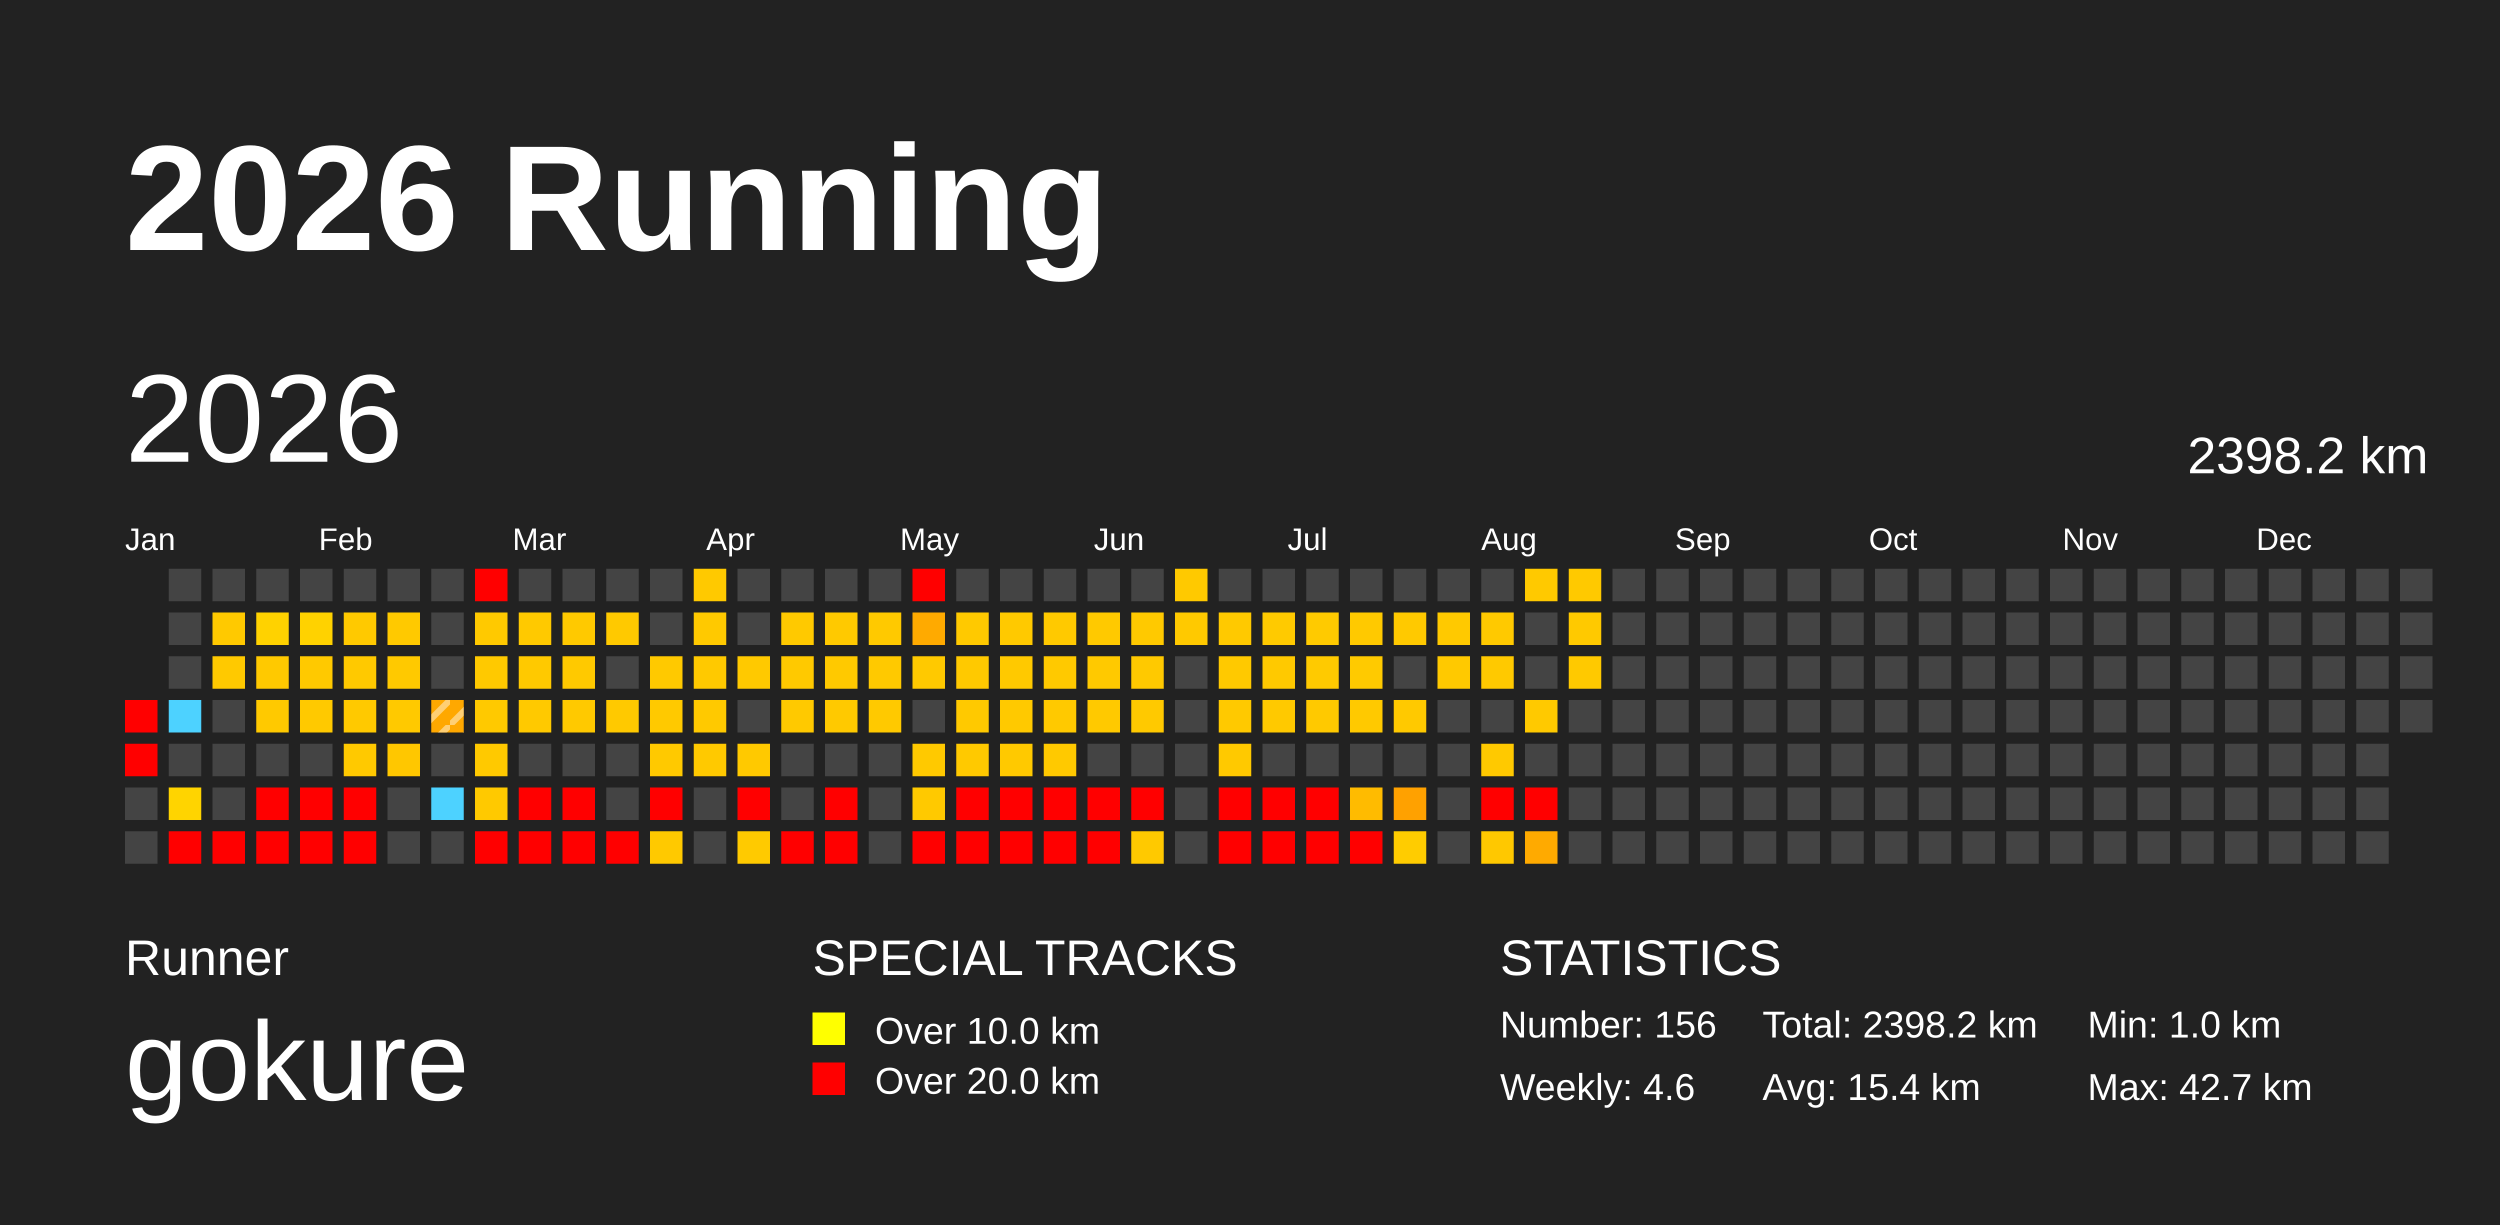
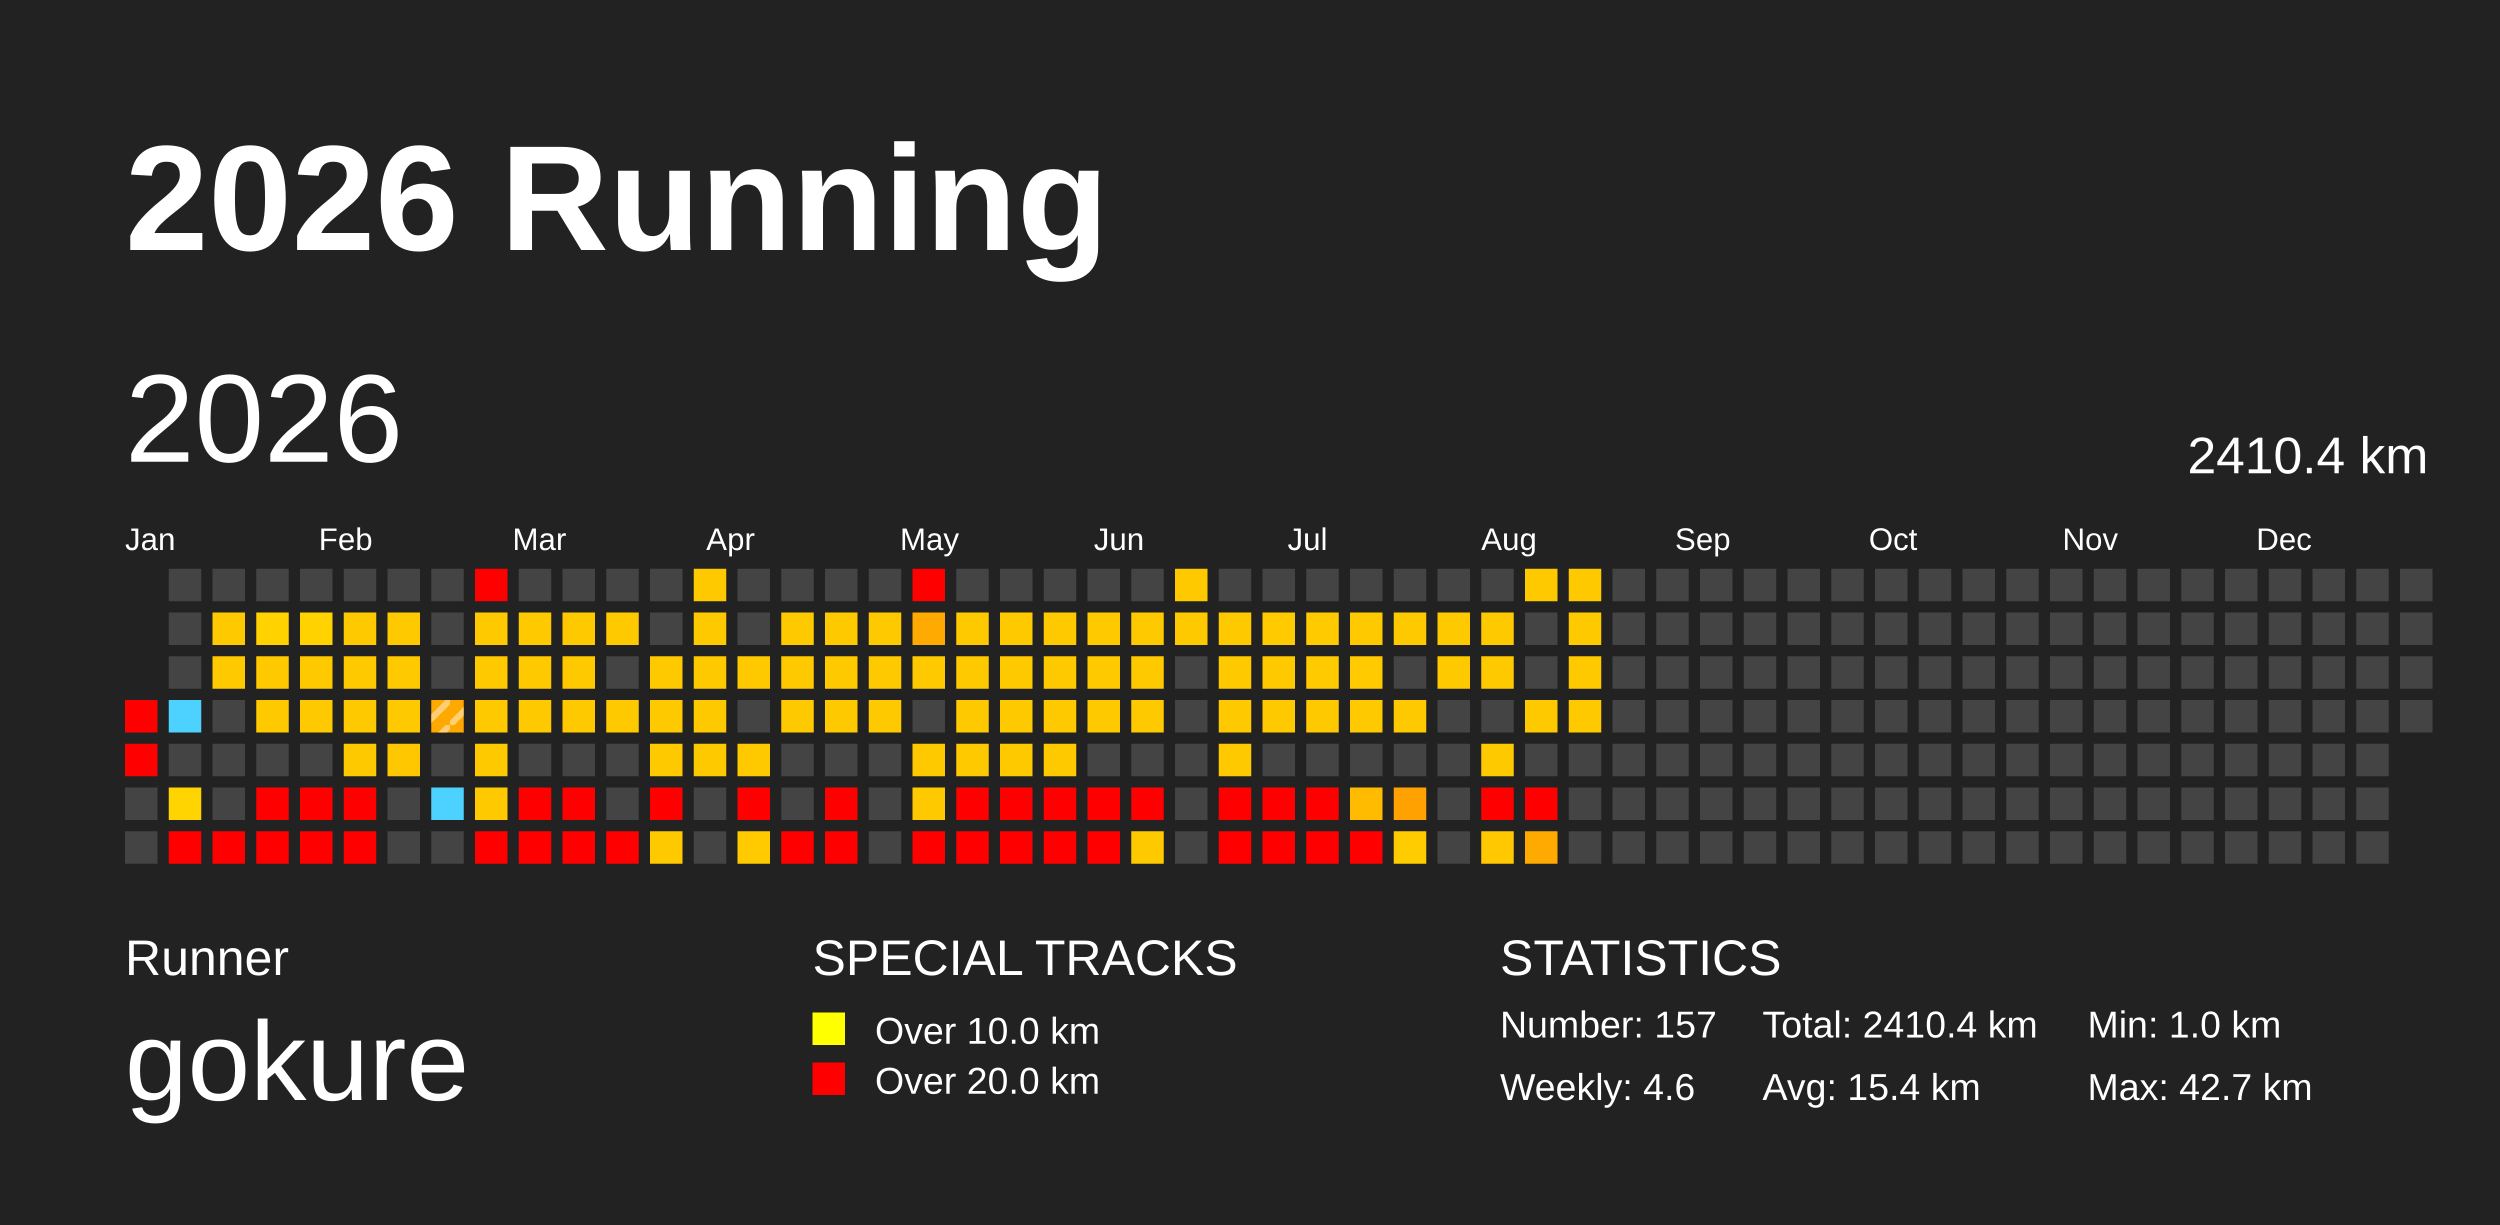
<svg xmlns="http://www.w3.org/2000/svg" baseProfile="full" height="98mm" version="1.1" viewBox="0,0,200,98" width="200mm">
  <defs>
    <pattern height="2" id="indoor-stripe" patternUnits="userSpaceOnUse" width="2">
      <line stroke="white" stroke-opacity="0.45" stroke-width="0.5" x1="0" x2="2" y1="2" y2="0" />
    </pattern>
  </defs>
  <rect fill="#222222" height="98" width="200" x="0" y="0" />
  <text fill="#FFFFFF" style="font-size:12px; font-family:Arial; font-weight:bold;" x="10" y="20">2026 Running</text>
  <text fill="#FFFFFF" style="font-size:4px; font-family:Arial" x="10" y="78">Runner</text>
  <text fill="#FFFFFF" style="font-size:9px; font-family:Arial" x="10" y="88">gokure</text>
  <text fill="#FFFFFF" style="font-size:4px; font-family:Arial" x="65" y="78">SPECIAL TRACKS</text>
  <rect fill="yellow" height="2.6" width="2.6" x="65" y="81" />
  <text fill="#FFFFFF" style="font-size:3px; font-family:Arial" x="70" y="83.5">Over 10.0 km</text>
  <rect fill="red" height="2.6" width="2.6" x="65" y="85" />
  <text fill="#FFFFFF" style="font-size:3px; font-family:Arial" x="70" y="87.5">Over 20.0 km</text>
  <text fill="#FFFFFF" style="font-size:4px; font-family:Arial" x="120" y="78">STATISTICS</text>
-   <text fill="#FFFFFF" style="font-size:3px; font-family:Arial" x="120" y="83">Number: 156</text>
+   <text fill="#FFFFFF" style="font-size:3px; font-family:Arial" x="120" y="83">Number: 157</text>
  <text fill="#FFFFFF" style="font-size:3px; font-family:Arial" x="120" y="88">Weekly: 4.6</text>
-   <text fill="#FFFFFF" style="font-size:3px; font-family:Arial" x="141" y="83">Total: 2398.2 km</text>
+   <text fill="#FFFFFF" style="font-size:3px; font-family:Arial" x="141" y="83">Total: 2410.4 km</text>
  <text fill="#FFFFFF" style="font-size:3px; font-family:Arial" x="141" y="88">Avg: 15.4 km</text>
  <text fill="#FFFFFF" style="font-size:3px; font-family:Arial" x="167" y="83">Min: 1.0 km</text>
  <text fill="#FFFFFF" style="font-size:3px; font-family:Arial" x="167" y="88">Max: 42.7 km</text>
  <text dominant-baseline="hanging" fill="#FFFFFF" style="font-size:10.0px; font-family:Arial;" x="10" y="30">2026</text>
-   <text dominant-baseline="hanging" fill="#FFFFFF" style="font-size:4.125px; font-family:Arial;" x="175" y="35">2398.2 km</text>
+   <text dominant-baseline="hanging" fill="#FFFFFF" style="font-size:4.125px; font-family:Arial;" x="175" y="35">2410.4 km</text>
  <text fill="#FFFFFF" style="font-size:2.5px; font-family:Arial" x="10.0" y="44">Jan</text>
  <text fill="#FFFFFF" style="font-size:2.5px; font-family:Arial" x="25.5" y="44">Feb</text>
  <text fill="#FFFFFF" style="font-size:2.5px; font-family:Arial" x="41.0" y="44">Mar</text>
  <text fill="#FFFFFF" style="font-size:2.5px; font-family:Arial" x="56.5" y="44">Apr</text>
  <text fill="#FFFFFF" style="font-size:2.5px; font-family:Arial" x="72.0" y="44">May</text>
  <text fill="#FFFFFF" style="font-size:2.5px; font-family:Arial" x="87.5" y="44">Jun</text>
  <text fill="#FFFFFF" style="font-size:2.5px; font-family:Arial" x="103.0" y="44">Jul</text>
  <text fill="#FFFFFF" style="font-size:2.5px; font-family:Arial" x="118.5" y="44">Aug</text>
  <text fill="#FFFFFF" style="font-size:2.5px; font-family:Arial" x="134.0" y="44">Sep</text>
  <text fill="#FFFFFF" style="font-size:2.5px; font-family:Arial" x="149.5" y="44">Oct</text>
  <text fill="#FFFFFF" style="font-size:2.5px; font-family:Arial" x="165.0" y="44">Nov</text>
  <text fill="#FFFFFF" style="font-size:2.5px; font-family:Arial" x="180.5" y="44">Dec</text>
  <rect fill="red" height="2.6" width="2.6" x="10.0" y="56.0" />
  <rect fill="red" height="2.6" width="2.6" x="10.0" y="59.5" />
  <rect fill="#444444" height="2.6" width="2.6" x="10.0" y="63.0" />
  <rect fill="#444444" height="2.6" width="2.6" x="10.0" y="66.5" />
  <rect fill="#444444" height="2.6" width="2.6" x="13.5" y="45.5" />
  <rect fill="#444444" height="2.6" width="2.6" x="13.5" y="49.0" />
  <rect fill="#444444" height="2.6" width="2.6" x="13.5" y="52.5" />
  <rect fill="#4dd2ff" height="2.6" width="2.6" x="13.5" y="56.0" />
  <rect fill="#444444" height="2.6" width="2.6" x="13.5" y="59.5" />
  <rect fill="#ffd400" height="2.6" width="2.6" x="13.5" y="63.0" />
  <rect fill="red" height="2.6" width="2.6" x="13.5" y="66.5" />
  <rect fill="#444444" height="2.6" width="2.6" x="17.0" y="45.5" />
  <rect fill="#ffc900" height="2.6" width="2.6" x="17.0" y="49.0" />
  <rect fill="#ffc900" height="2.6" width="2.6" x="17.0" y="52.5" />
  <rect fill="#444444" height="2.6" width="2.6" x="17.0" y="56.0" />
  <rect fill="#444444" height="2.6" width="2.6" x="17.0" y="59.5" />
  <rect fill="#444444" height="2.6" width="2.6" x="17.0" y="63.0" />
  <rect fill="red" height="2.6" width="2.6" x="17.0" y="66.5" />
  <rect fill="#444444" height="2.6" width="2.6" x="20.5" y="45.5" />
  <rect fill="#ffd200" height="2.6" width="2.6" x="20.5" y="49.0" />
  <rect fill="#ffc900" height="2.6" width="2.6" x="20.5" y="52.5" />
  <rect fill="#ffc900" height="2.6" width="2.6" x="20.5" y="56.0" />
  <rect fill="#444444" height="2.6" width="2.6" x="20.5" y="59.5" />
  <rect fill="red" height="2.6" width="2.6" x="20.5" y="63.0" />
  <rect fill="red" height="2.6" width="2.6" x="20.5" y="66.5" />
  <rect fill="#444444" height="2.6" width="2.6" x="24.0" y="45.5" />
  <rect fill="#ffd200" height="2.6" width="2.6" x="24.0" y="49.0" />
  <rect fill="#ffc900" height="2.6" width="2.6" x="24.0" y="52.5" />
  <rect fill="#ffc900" height="2.6" width="2.6" x="24.0" y="56.0" />
  <rect fill="#444444" height="2.6" width="2.6" x="24.0" y="59.5" />
  <rect fill="red" height="2.6" width="2.6" x="24.0" y="63.0" />
  <rect fill="red" height="2.6" width="2.6" x="24.0" y="66.5" />
  <rect fill="#444444" height="2.6" width="2.6" x="27.5" y="45.5" />
  <rect fill="#ffc900" height="2.6" width="2.6" x="27.5" y="49.0" />
  <rect fill="#ffc900" height="2.6" width="2.6" x="27.5" y="52.5" />
  <rect fill="#ffc900" height="2.6" width="2.6" x="27.5" y="56.0" />
  <rect fill="#ffc900" height="2.6" width="2.6" x="27.5" y="59.5" />
  <rect fill="red" height="2.6" width="2.6" x="27.5" y="63.0" />
  <rect fill="red" height="2.6" width="2.6" x="27.5" y="66.5" />
  <rect fill="#444444" height="2.6" width="2.6" x="31.0" y="45.5" />
  <rect fill="#ffc900" height="2.6" width="2.6" x="31.0" y="49.0" />
  <rect fill="#ffc900" height="2.6" width="2.6" x="31.0" y="52.5" />
  <rect fill="#ffc900" height="2.6" width="2.6" x="31.0" y="56.0" />
  <rect fill="#ffc700" height="2.6" width="2.6" x="31.0" y="59.5" />
  <rect fill="#444444" height="2.6" width="2.6" x="31.0" y="63.0" />
  <rect fill="#444444" height="2.6" width="2.6" x="31.0" y="66.5" />
  <rect fill="#444444" height="2.6" width="2.6" x="34.5" y="45.5" />
  <rect fill="#444444" height="2.6" width="2.6" x="34.5" y="49.0" />
  <rect fill="#444444" height="2.6" width="2.6" x="34.5" y="52.5" />
  <rect fill="#ffa800" height="2.6" width="2.6" x="34.5" y="56.0" />
  <rect fill="url(#indoor-stripe)" height="2.6" style="pointer-events: none;" width="2.6" x="34.5" y="56.0" />
  <rect fill="#444444" height="2.6" width="2.6" x="34.5" y="59.5" />
  <rect fill="#4dd2ff" height="2.6" width="2.6" x="34.5" y="63.0" />
  <rect fill="#444444" height="2.6" width="2.6" x="34.5" y="66.5" />
  <rect fill="red" height="2.6" width="2.6" x="38.0" y="45.5" />
  <rect fill="#ffc900" height="2.6" width="2.6" x="38.0" y="49.0" />
  <rect fill="#ffc900" height="2.6" width="2.6" x="38.0" y="52.5" />
  <rect fill="#ffc900" height="2.6" width="2.6" x="38.0" y="56.0" />
  <rect fill="#ffc900" height="2.6" width="2.6" x="38.0" y="59.5" />
  <rect fill="#ffc900" height="2.6" width="2.6" x="38.0" y="63.0" />
  <rect fill="red" height="2.6" width="2.6" x="38.0" y="66.5" />
  <rect fill="#444444" height="2.6" width="2.6" x="41.5" y="45.5" />
  <rect fill="#ffc900" height="2.6" width="2.6" x="41.5" y="49.0" />
  <rect fill="#ffc900" height="2.6" width="2.6" x="41.5" y="52.5" />
  <rect fill="#ffc900" height="2.6" width="2.6" x="41.5" y="56.0" />
  <rect fill="#444444" height="2.6" width="2.6" x="41.5" y="59.5" />
  <rect fill="red" height="2.6" width="2.6" x="41.5" y="63.0" />
  <rect fill="red" height="2.6" width="2.6" x="41.5" y="66.5" />
  <rect fill="#444444" height="2.6" width="2.6" x="45.0" y="45.5" />
  <rect fill="#ffc900" height="2.6" width="2.6" x="45.0" y="49.0" />
  <rect fill="#ffc900" height="2.6" width="2.6" x="45.0" y="52.5" />
  <rect fill="#ffc900" height="2.6" width="2.6" x="45.0" y="56.0" />
  <rect fill="#444444" height="2.6" width="2.6" x="45.0" y="59.5" />
  <rect fill="red" height="2.6" width="2.6" x="45.0" y="63.0" />
  <rect fill="red" height="2.6" width="2.6" x="45.0" y="66.5" />
  <rect fill="#444444" height="2.6" width="2.6" x="48.5" y="45.5" />
  <rect fill="#ffc900" height="2.6" width="2.6" x="48.5" y="49.0" />
  <rect fill="#444444" height="2.6" width="2.6" x="48.5" y="52.5" />
  <rect fill="#ffc900" height="2.6" width="2.6" x="48.5" y="56.0" />
  <rect fill="#444444" height="2.6" width="2.6" x="48.5" y="59.5" />
  <rect fill="#444444" height="2.6" width="2.6" x="48.5" y="63.0" />
  <rect fill="red" height="2.6" width="2.6" x="48.5" y="66.5" />
  <rect fill="#444444" height="2.6" width="2.6" x="52.0" y="45.5" />
  <rect fill="#444444" height="2.6" width="2.6" x="52.0" y="49.0" />
  <rect fill="#ffc900" height="2.6" width="2.6" x="52.0" y="52.5" />
  <rect fill="#ffc900" height="2.6" width="2.6" x="52.0" y="56.0" />
  <rect fill="#ffc900" height="2.6" width="2.6" x="52.0" y="59.5" />
  <rect fill="red" height="2.6" width="2.6" x="52.0" y="63.0" />
  <rect fill="#ffc900" height="2.6" width="2.6" x="52.0" y="66.5" />
  <rect fill="#ffc900" height="2.6" width="2.6" x="55.5" y="45.5" />
  <rect fill="#ffc900" height="2.6" width="2.6" x="55.5" y="49.0" />
  <rect fill="#ffc900" height="2.6" width="2.6" x="55.5" y="52.5" />
  <rect fill="#ffc900" height="2.6" width="2.6" x="55.5" y="56.0" />
  <rect fill="#ffc900" height="2.6" width="2.6" x="55.5" y="59.5" />
  <rect fill="#444444" height="2.6" width="2.6" x="55.5" y="63.0" />
  <rect fill="#444444" height="2.6" width="2.6" x="55.5" y="66.5" />
  <rect fill="#444444" height="2.6" width="2.6" x="59.0" y="45.5" />
  <rect fill="#444444" height="2.6" width="2.6" x="59.0" y="49.0" />
  <rect fill="#ffc900" height="2.6" width="2.6" x="59.0" y="52.5" />
  <rect fill="#444444" height="2.6" width="2.6" x="59.0" y="56.0" />
  <rect fill="#ffc900" height="2.6" width="2.6" x="59.0" y="59.5" />
  <rect fill="red" height="2.6" width="2.6" x="59.0" y="63.0" />
  <rect fill="#ffca00" height="2.6" width="2.6" x="59.0" y="66.5" />
  <rect fill="#444444" height="2.6" width="2.6" x="62.5" y="45.5" />
  <rect fill="#ffc900" height="2.6" width="2.6" x="62.5" y="49.0" />
  <rect fill="#ffc900" height="2.6" width="2.6" x="62.5" y="52.5" />
  <rect fill="#ffc900" height="2.6" width="2.6" x="62.5" y="56.0" />
  <rect fill="#444444" height="2.6" width="2.6" x="62.5" y="59.5" />
  <rect fill="#444444" height="2.6" width="2.6" x="62.5" y="63.0" />
  <rect fill="red" height="2.6" width="2.6" x="62.5" y="66.5" />
  <rect fill="#444444" height="2.6" width="2.6" x="66.0" y="45.5" />
  <rect fill="#ffc900" height="2.6" width="2.6" x="66.0" y="49.0" />
  <rect fill="#ffc900" height="2.6" width="2.6" x="66.0" y="52.5" />
  <rect fill="#ffc900" height="2.6" width="2.6" x="66.0" y="56.0" />
  <rect fill="#444444" height="2.6" width="2.6" x="66.0" y="59.5" />
  <rect fill="red" height="2.6" width="2.6" x="66.0" y="63.0" />
  <rect fill="red" height="2.6" width="2.6" x="66.0" y="66.5" />
  <rect fill="#444444" height="2.6" width="2.6" x="69.5" y="45.5" />
  <rect fill="#ffc900" height="2.6" width="2.6" x="69.5" y="49.0" />
  <rect fill="#ffc900" height="2.6" width="2.6" x="69.5" y="52.5" />
  <rect fill="#ffc900" height="2.6" width="2.6" x="69.5" y="56.0" />
  <rect fill="#444444" height="2.6" width="2.6" x="69.5" y="59.5" />
  <rect fill="#444444" height="2.6" width="2.6" x="69.5" y="63.0" />
  <rect fill="#444444" height="2.6" width="2.6" x="69.5" y="66.5" />
  <rect fill="red" height="2.6" width="2.6" x="73.0" y="45.5" />
  <rect fill="#ffaa00" height="2.6" width="2.6" x="73.0" y="49.0" />
  <rect fill="#ffc900" height="2.6" width="2.6" x="73.0" y="52.5" />
  <rect fill="#444444" height="2.6" width="2.6" x="73.0" y="56.0" />
  <rect fill="#ffc900" height="2.6" width="2.6" x="73.0" y="59.5" />
  <rect fill="#ffc900" height="2.6" width="2.6" x="73.0" y="63.0" />
  <rect fill="red" height="2.6" width="2.6" x="73.0" y="66.5" />
  <rect fill="#444444" height="2.6" width="2.6" x="76.5" y="45.5" />
  <rect fill="#ffc900" height="2.6" width="2.6" x="76.5" y="49.0" />
  <rect fill="#ffc900" height="2.6" width="2.6" x="76.5" y="52.5" />
  <rect fill="#ffc900" height="2.6" width="2.6" x="76.5" y="56.0" />
  <rect fill="#ffc900" height="2.6" width="2.6" x="76.5" y="59.5" />
  <rect fill="red" height="2.6" width="2.6" x="76.5" y="63.0" />
  <rect fill="red" height="2.6" width="2.6" x="76.5" y="66.5" />
  <rect fill="#444444" height="2.6" width="2.6" x="80.0" y="45.5" />
  <rect fill="#ffc900" height="2.6" width="2.6" x="80.0" y="49.0" />
  <rect fill="#ffc900" height="2.6" width="2.6" x="80.0" y="52.5" />
  <rect fill="#ffc900" height="2.6" width="2.6" x="80.0" y="56.0" />
  <rect fill="#ffc900" height="2.6" width="2.6" x="80.0" y="59.5" />
  <rect fill="red" height="2.6" width="2.6" x="80.0" y="63.0" />
  <rect fill="red" height="2.6" width="2.6" x="80.0" y="66.5" />
  <rect fill="#444444" height="2.6" width="2.6" x="83.5" y="45.5" />
  <rect fill="#ffc900" height="2.6" width="2.6" x="83.5" y="49.0" />
  <rect fill="#ffc900" height="2.6" width="2.6" x="83.5" y="52.5" />
  <rect fill="#ffc900" height="2.6" width="2.6" x="83.5" y="56.0" />
  <rect fill="#ffc900" height="2.6" width="2.6" x="83.5" y="59.5" />
  <rect fill="red" height="2.6" width="2.6" x="83.5" y="63.0" />
  <rect fill="red" height="2.6" width="2.6" x="83.5" y="66.5" />
  <rect fill="#444444" height="2.6" width="2.6" x="87.0" y="45.5" />
  <rect fill="#ffc900" height="2.6" width="2.6" x="87.0" y="49.0" />
  <rect fill="#ffc900" height="2.6" width="2.6" x="87.0" y="52.5" />
  <rect fill="#ffc900" height="2.6" width="2.6" x="87.0" y="56.0" />
  <rect fill="#444444" height="2.6" width="2.6" x="87.0" y="59.5" />
  <rect fill="red" height="2.6" width="2.6" x="87.0" y="63.0" />
  <rect fill="red" height="2.6" width="2.6" x="87.0" y="66.5" />
  <rect fill="#444444" height="2.6" width="2.6" x="90.5" y="45.5" />
  <rect fill="#ffc900" height="2.6" width="2.6" x="90.5" y="49.0" />
  <rect fill="#ffc900" height="2.6" width="2.6" x="90.5" y="52.5" />
  <rect fill="#ffc900" height="2.6" width="2.6" x="90.5" y="56.0" />
  <rect fill="#444444" height="2.6" width="2.6" x="90.5" y="59.5" />
  <rect fill="red" height="2.6" width="2.6" x="90.5" y="63.0" />
  <rect fill="#ffc900" height="2.6" width="2.6" x="90.5" y="66.5" />
  <rect fill="#ffc900" height="2.6" width="2.6" x="94.0" y="45.5" />
  <rect fill="#ffc900" height="2.6" width="2.6" x="94.0" y="49.0" />
  <rect fill="#444444" height="2.6" width="2.6" x="94.0" y="52.5" />
  <rect fill="#444444" height="2.6" width="2.6" x="94.0" y="56.0" />
  <rect fill="#444444" height="2.6" width="2.6" x="94.0" y="59.5" />
  <rect fill="#444444" height="2.6" width="2.6" x="94.0" y="63.0" />
  <rect fill="#444444" height="2.6" width="2.6" x="94.0" y="66.5" />
  <rect fill="#444444" height="2.6" width="2.6" x="97.5" y="45.5" />
  <rect fill="#ffc900" height="2.6" width="2.6" x="97.5" y="49.0" />
  <rect fill="#ffc900" height="2.6" width="2.6" x="97.5" y="52.5" />
  <rect fill="#ffc900" height="2.6" width="2.6" x="97.5" y="56.0" />
  <rect fill="#ffc900" height="2.6" width="2.6" x="97.5" y="59.5" />
  <rect fill="red" height="2.6" width="2.6" x="97.5" y="63.0" />
  <rect fill="red" height="2.6" width="2.6" x="97.5" y="66.5" />
  <rect fill="#444444" height="2.6" width="2.6" x="101.0" y="45.5" />
  <rect fill="#ffca00" height="2.6" width="2.6" x="101.0" y="49.0" />
  <rect fill="#ffc900" height="2.6" width="2.6" x="101.0" y="52.5" />
  <rect fill="#ffc900" height="2.6" width="2.6" x="101.0" y="56.0" />
  <rect fill="#444444" height="2.6" width="2.6" x="101.0" y="59.5" />
  <rect fill="red" height="2.6" width="2.6" x="101.0" y="63.0" />
  <rect fill="red" height="2.6" width="2.6" x="101.0" y="66.5" />
  <rect fill="#444444" height="2.6" width="2.6" x="104.5" y="45.5" />
  <rect fill="#ffca00" height="2.6" width="2.6" x="104.5" y="49.0" />
  <rect fill="#ffca00" height="2.6" width="2.6" x="104.5" y="52.5" />
  <rect fill="#ffc900" height="2.6" width="2.6" x="104.5" y="56.0" />
  <rect fill="#444444" height="2.6" width="2.6" x="104.5" y="59.5" />
  <rect fill="red" height="2.6" width="2.6" x="104.5" y="63.0" />
  <rect fill="red" height="2.6" width="2.6" x="104.5" y="66.5" />
  <rect fill="#444444" height="2.6" width="2.6" x="108.0" y="45.5" />
  <rect fill="#ffc900" height="2.6" width="2.6" x="108.0" y="49.0" />
  <rect fill="#ffca00" height="2.6" width="2.6" x="108.0" y="52.5" />
  <rect fill="#ffc900" height="2.6" width="2.6" x="108.0" y="56.0" />
  <rect fill="#444444" height="2.6" width="2.6" x="108.0" y="59.5" />
  <rect fill="#ffbb00" height="2.6" width="2.6" x="108.0" y="63.0" />
  <rect fill="red" height="2.6" width="2.6" x="108.0" y="66.5" />
  <rect fill="#444444" height="2.6" width="2.6" x="111.5" y="45.5" />
  <rect fill="#ffc900" height="2.6" width="2.6" x="111.5" y="49.0" />
  <rect fill="#444444" height="2.6" width="2.6" x="111.5" y="52.5" />
  <rect fill="#ffc900" height="2.6" width="2.6" x="111.5" y="56.0" />
  <rect fill="#444444" height="2.6" width="2.6" x="111.5" y="59.5" />
  <rect fill="#ffa100" height="2.6" width="2.6" x="111.5" y="63.0" />
  <rect fill="#ffcc00" height="2.6" width="2.6" x="111.5" y="66.5" />
  <rect fill="#444444" height="2.6" width="2.6" x="115.0" y="45.5" />
  <rect fill="#ffc900" height="2.6" width="2.6" x="115.0" y="49.0" />
  <rect fill="#ffc900" height="2.6" width="2.6" x="115.0" y="52.5" />
  <rect fill="#444444" height="2.6" width="2.6" x="115.0" y="56.0" />
  <rect fill="#444444" height="2.6" width="2.6" x="115.0" y="59.5" />
  <rect fill="#444444" height="2.6" width="2.6" x="115.0" y="63.0" />
  <rect fill="#444444" height="2.6" width="2.6" x="115.0" y="66.5" />
  <rect fill="#444444" height="2.6" width="2.6" x="118.5" y="45.5" />
  <rect fill="#ffc900" height="2.6" width="2.6" x="118.5" y="49.0" />
  <rect fill="#ffc900" height="2.6" width="2.6" x="118.5" y="52.5" />
  <rect fill="#444444" height="2.6" width="2.6" x="118.5" y="56.0" />
  <rect fill="#ffc900" height="2.6" width="2.6" x="118.5" y="59.5" />
  <rect fill="red" height="2.6" width="2.6" x="118.5" y="63.0" />
  <rect fill="#ffc800" height="2.6" width="2.6" x="118.5" y="66.5" />
  <rect fill="#ffc900" height="2.6" width="2.6" x="122.0" y="45.5" />
  <rect fill="#444444" height="2.6" width="2.6" x="122.0" y="49.0" />
  <rect fill="#444444" height="2.6" width="2.6" x="122.0" y="52.5" />
  <rect fill="#ffc900" height="2.6" width="2.6" x="122.0" y="56.0" />
  <rect fill="#444444" height="2.6" width="2.6" x="122.0" y="59.5" />
  <rect fill="red" height="2.6" width="2.6" x="122.0" y="63.0" />
  <rect fill="#ffaa00" height="2.6" width="2.6" x="122.0" y="66.5" />
  <rect fill="#ffc900" height="2.6" width="2.6" x="125.5" y="45.5" />
  <rect fill="#ffc900" height="2.6" width="2.6" x="125.5" y="49.0" />
  <rect fill="#ffc900" height="2.6" width="2.6" x="125.5" y="52.5" />
-   <rect fill="#444444" height="2.6" width="2.6" x="125.5" y="56.0" />
+   <rect fill="#ffc900" height="2.6" width="2.6" x="125.5" y="56.0" />
  <rect fill="#444444" height="2.6" width="2.6" x="125.5" y="59.5" />
  <rect fill="#444444" height="2.6" width="2.6" x="125.5" y="63.0" />
  <rect fill="#444444" height="2.6" width="2.6" x="125.5" y="66.5" />
  <rect fill="#444444" height="2.6" width="2.6" x="129.0" y="45.5" />
  <rect fill="#444444" height="2.6" width="2.6" x="129.0" y="49.0" />
  <rect fill="#444444" height="2.6" width="2.6" x="129.0" y="52.5" />
  <rect fill="#444444" height="2.6" width="2.6" x="129.0" y="56.0" />
  <rect fill="#444444" height="2.6" width="2.6" x="129.0" y="59.5" />
  <rect fill="#444444" height="2.6" width="2.6" x="129.0" y="63.0" />
  <rect fill="#444444" height="2.6" width="2.6" x="129.0" y="66.5" />
  <rect fill="#444444" height="2.6" width="2.6" x="132.5" y="45.5" />
  <rect fill="#444444" height="2.6" width="2.6" x="132.5" y="49.0" />
  <rect fill="#444444" height="2.6" width="2.6" x="132.5" y="52.5" />
  <rect fill="#444444" height="2.6" width="2.6" x="132.5" y="56.0" />
  <rect fill="#444444" height="2.6" width="2.6" x="132.5" y="59.5" />
  <rect fill="#444444" height="2.6" width="2.6" x="132.5" y="63.0" />
  <rect fill="#444444" height="2.6" width="2.6" x="132.5" y="66.5" />
  <rect fill="#444444" height="2.6" width="2.6" x="136.0" y="45.5" />
  <rect fill="#444444" height="2.6" width="2.6" x="136.0" y="49.0" />
  <rect fill="#444444" height="2.6" width="2.6" x="136.0" y="52.5" />
  <rect fill="#444444" height="2.6" width="2.6" x="136.0" y="56.0" />
  <rect fill="#444444" height="2.6" width="2.6" x="136.0" y="59.5" />
  <rect fill="#444444" height="2.6" width="2.6" x="136.0" y="63.0" />
  <rect fill="#444444" height="2.6" width="2.6" x="136.0" y="66.5" />
  <rect fill="#444444" height="2.6" width="2.6" x="139.5" y="45.5" />
  <rect fill="#444444" height="2.6" width="2.6" x="139.5" y="49.0" />
  <rect fill="#444444" height="2.6" width="2.6" x="139.5" y="52.5" />
  <rect fill="#444444" height="2.6" width="2.6" x="139.5" y="56.0" />
  <rect fill="#444444" height="2.6" width="2.6" x="139.5" y="59.5" />
  <rect fill="#444444" height="2.6" width="2.6" x="139.5" y="63.0" />
  <rect fill="#444444" height="2.6" width="2.6" x="139.5" y="66.5" />
  <rect fill="#444444" height="2.6" width="2.6" x="143.0" y="45.5" />
  <rect fill="#444444" height="2.6" width="2.6" x="143.0" y="49.0" />
  <rect fill="#444444" height="2.6" width="2.6" x="143.0" y="52.5" />
  <rect fill="#444444" height="2.6" width="2.6" x="143.0" y="56.0" />
  <rect fill="#444444" height="2.6" width="2.6" x="143.0" y="59.5" />
  <rect fill="#444444" height="2.6" width="2.6" x="143.0" y="63.0" />
  <rect fill="#444444" height="2.6" width="2.6" x="143.0" y="66.5" />
  <rect fill="#444444" height="2.6" width="2.6" x="146.5" y="45.5" />
  <rect fill="#444444" height="2.6" width="2.6" x="146.5" y="49.0" />
  <rect fill="#444444" height="2.6" width="2.6" x="146.5" y="52.5" />
  <rect fill="#444444" height="2.6" width="2.6" x="146.5" y="56.0" />
  <rect fill="#444444" height="2.6" width="2.6" x="146.5" y="59.5" />
  <rect fill="#444444" height="2.6" width="2.6" x="146.5" y="63.0" />
  <rect fill="#444444" height="2.6" width="2.6" x="146.5" y="66.5" />
  <rect fill="#444444" height="2.6" width="2.6" x="150.0" y="45.5" />
  <rect fill="#444444" height="2.6" width="2.6" x="150.0" y="49.0" />
  <rect fill="#444444" height="2.6" width="2.6" x="150.0" y="52.5" />
  <rect fill="#444444" height="2.6" width="2.6" x="150.0" y="56.0" />
  <rect fill="#444444" height="2.6" width="2.6" x="150.0" y="59.5" />
  <rect fill="#444444" height="2.6" width="2.6" x="150.0" y="63.0" />
  <rect fill="#444444" height="2.6" width="2.6" x="150.0" y="66.5" />
  <rect fill="#444444" height="2.6" width="2.6" x="153.5" y="45.5" />
  <rect fill="#444444" height="2.6" width="2.6" x="153.5" y="49.0" />
  <rect fill="#444444" height="2.6" width="2.6" x="153.5" y="52.5" />
  <rect fill="#444444" height="2.6" width="2.6" x="153.5" y="56.0" />
  <rect fill="#444444" height="2.6" width="2.6" x="153.5" y="59.5" />
  <rect fill="#444444" height="2.6" width="2.6" x="153.5" y="63.0" />
  <rect fill="#444444" height="2.6" width="2.6" x="153.5" y="66.5" />
  <rect fill="#444444" height="2.6" width="2.6" x="157.0" y="45.5" />
  <rect fill="#444444" height="2.6" width="2.6" x="157.0" y="49.0" />
  <rect fill="#444444" height="2.6" width="2.6" x="157.0" y="52.5" />
  <rect fill="#444444" height="2.6" width="2.6" x="157.0" y="56.0" />
  <rect fill="#444444" height="2.6" width="2.6" x="157.0" y="59.5" />
  <rect fill="#444444" height="2.6" width="2.6" x="157.0" y="63.0" />
  <rect fill="#444444" height="2.6" width="2.6" x="157.0" y="66.5" />
  <rect fill="#444444" height="2.6" width="2.6" x="160.5" y="45.5" />
  <rect fill="#444444" height="2.6" width="2.6" x="160.5" y="49.0" />
  <rect fill="#444444" height="2.6" width="2.6" x="160.5" y="52.5" />
  <rect fill="#444444" height="2.6" width="2.6" x="160.5" y="56.0" />
  <rect fill="#444444" height="2.6" width="2.6" x="160.5" y="59.5" />
  <rect fill="#444444" height="2.6" width="2.6" x="160.5" y="63.0" />
  <rect fill="#444444" height="2.6" width="2.6" x="160.5" y="66.5" />
  <rect fill="#444444" height="2.6" width="2.6" x="164.0" y="45.5" />
  <rect fill="#444444" height="2.6" width="2.6" x="164.0" y="49.0" />
  <rect fill="#444444" height="2.6" width="2.6" x="164.0" y="52.5" />
  <rect fill="#444444" height="2.6" width="2.6" x="164.0" y="56.0" />
  <rect fill="#444444" height="2.6" width="2.6" x="164.0" y="59.5" />
  <rect fill="#444444" height="2.6" width="2.6" x="164.0" y="63.0" />
  <rect fill="#444444" height="2.6" width="2.6" x="164.0" y="66.5" />
  <rect fill="#444444" height="2.6" width="2.6" x="167.5" y="45.5" />
  <rect fill="#444444" height="2.6" width="2.6" x="167.5" y="49.0" />
  <rect fill="#444444" height="2.6" width="2.6" x="167.5" y="52.5" />
  <rect fill="#444444" height="2.6" width="2.6" x="167.5" y="56.0" />
  <rect fill="#444444" height="2.6" width="2.6" x="167.5" y="59.5" />
  <rect fill="#444444" height="2.6" width="2.6" x="167.5" y="63.0" />
  <rect fill="#444444" height="2.6" width="2.6" x="167.5" y="66.5" />
  <rect fill="#444444" height="2.6" width="2.6" x="171.0" y="45.5" />
  <rect fill="#444444" height="2.6" width="2.6" x="171.0" y="49.0" />
  <rect fill="#444444" height="2.6" width="2.6" x="171.0" y="52.5" />
  <rect fill="#444444" height="2.6" width="2.6" x="171.0" y="56.0" />
  <rect fill="#444444" height="2.6" width="2.6" x="171.0" y="59.5" />
  <rect fill="#444444" height="2.6" width="2.6" x="171.0" y="63.0" />
  <rect fill="#444444" height="2.6" width="2.6" x="171.0" y="66.5" />
  <rect fill="#444444" height="2.6" width="2.6" x="174.5" y="45.5" />
  <rect fill="#444444" height="2.6" width="2.6" x="174.5" y="49.0" />
  <rect fill="#444444" height="2.6" width="2.6" x="174.5" y="52.5" />
  <rect fill="#444444" height="2.6" width="2.6" x="174.5" y="56.0" />
  <rect fill="#444444" height="2.6" width="2.6" x="174.5" y="59.5" />
  <rect fill="#444444" height="2.6" width="2.6" x="174.5" y="63.0" />
  <rect fill="#444444" height="2.6" width="2.6" x="174.5" y="66.5" />
  <rect fill="#444444" height="2.6" width="2.6" x="178.0" y="45.5" />
  <rect fill="#444444" height="2.6" width="2.6" x="178.0" y="49.0" />
  <rect fill="#444444" height="2.6" width="2.6" x="178.0" y="52.5" />
  <rect fill="#444444" height="2.6" width="2.6" x="178.0" y="56.0" />
  <rect fill="#444444" height="2.6" width="2.6" x="178.0" y="59.5" />
  <rect fill="#444444" height="2.6" width="2.6" x="178.0" y="63.0" />
  <rect fill="#444444" height="2.6" width="2.6" x="178.0" y="66.5" />
  <rect fill="#444444" height="2.6" width="2.6" x="181.5" y="45.5" />
  <rect fill="#444444" height="2.6" width="2.6" x="181.5" y="49.0" />
  <rect fill="#444444" height="2.6" width="2.6" x="181.5" y="52.5" />
  <rect fill="#444444" height="2.6" width="2.6" x="181.5" y="56.0" />
  <rect fill="#444444" height="2.6" width="2.6" x="181.5" y="59.5" />
  <rect fill="#444444" height="2.6" width="2.6" x="181.5" y="63.0" />
  <rect fill="#444444" height="2.6" width="2.6" x="181.5" y="66.5" />
  <rect fill="#444444" height="2.6" width="2.6" x="185.0" y="45.5" />
  <rect fill="#444444" height="2.6" width="2.6" x="185.0" y="49.0" />
  <rect fill="#444444" height="2.6" width="2.6" x="185.0" y="52.5" />
  <rect fill="#444444" height="2.6" width="2.6" x="185.0" y="56.0" />
  <rect fill="#444444" height="2.6" width="2.6" x="185.0" y="59.5" />
  <rect fill="#444444" height="2.6" width="2.6" x="185.0" y="63.0" />
  <rect fill="#444444" height="2.6" width="2.6" x="185.0" y="66.5" />
  <rect fill="#444444" height="2.6" width="2.6" x="188.5" y="45.5" />
  <rect fill="#444444" height="2.6" width="2.6" x="188.5" y="49.0" />
  <rect fill="#444444" height="2.6" width="2.6" x="188.5" y="52.5" />
  <rect fill="#444444" height="2.6" width="2.6" x="188.5" y="56.0" />
  <rect fill="#444444" height="2.6" width="2.6" x="188.5" y="59.5" />
  <rect fill="#444444" height="2.6" width="2.6" x="188.5" y="63.0" />
  <rect fill="#444444" height="2.6" width="2.6" x="188.5" y="66.5" />
  <rect fill="#444444" height="2.6" width="2.6" x="192.0" y="45.5" />
  <rect fill="#444444" height="2.6" width="2.6" x="192.0" y="49.0" />
  <rect fill="#444444" height="2.6" width="2.6" x="192.0" y="52.5" />
  <rect fill="#444444" height="2.6" width="2.6" x="192.0" y="56.0" />
</svg>
